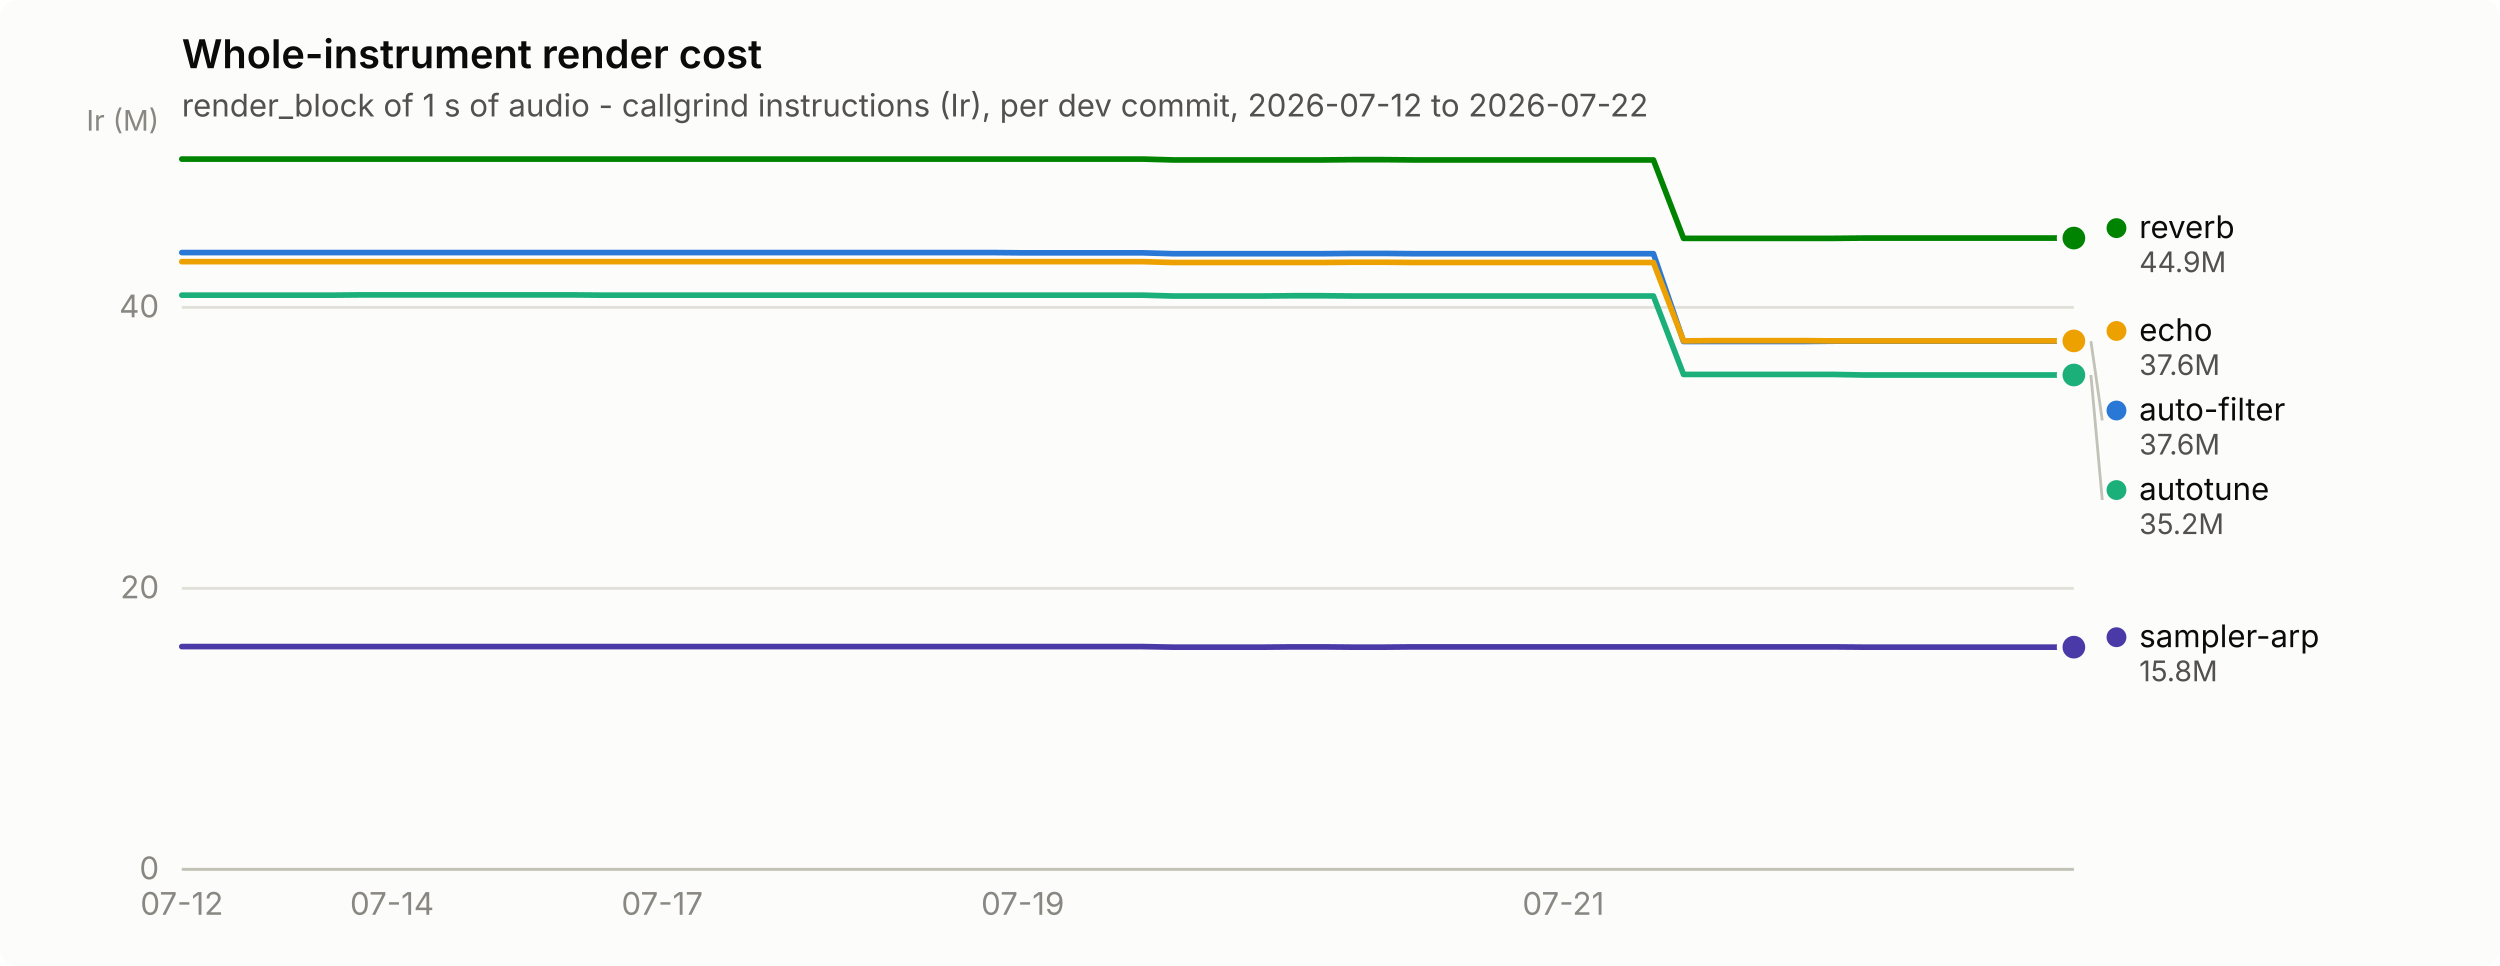
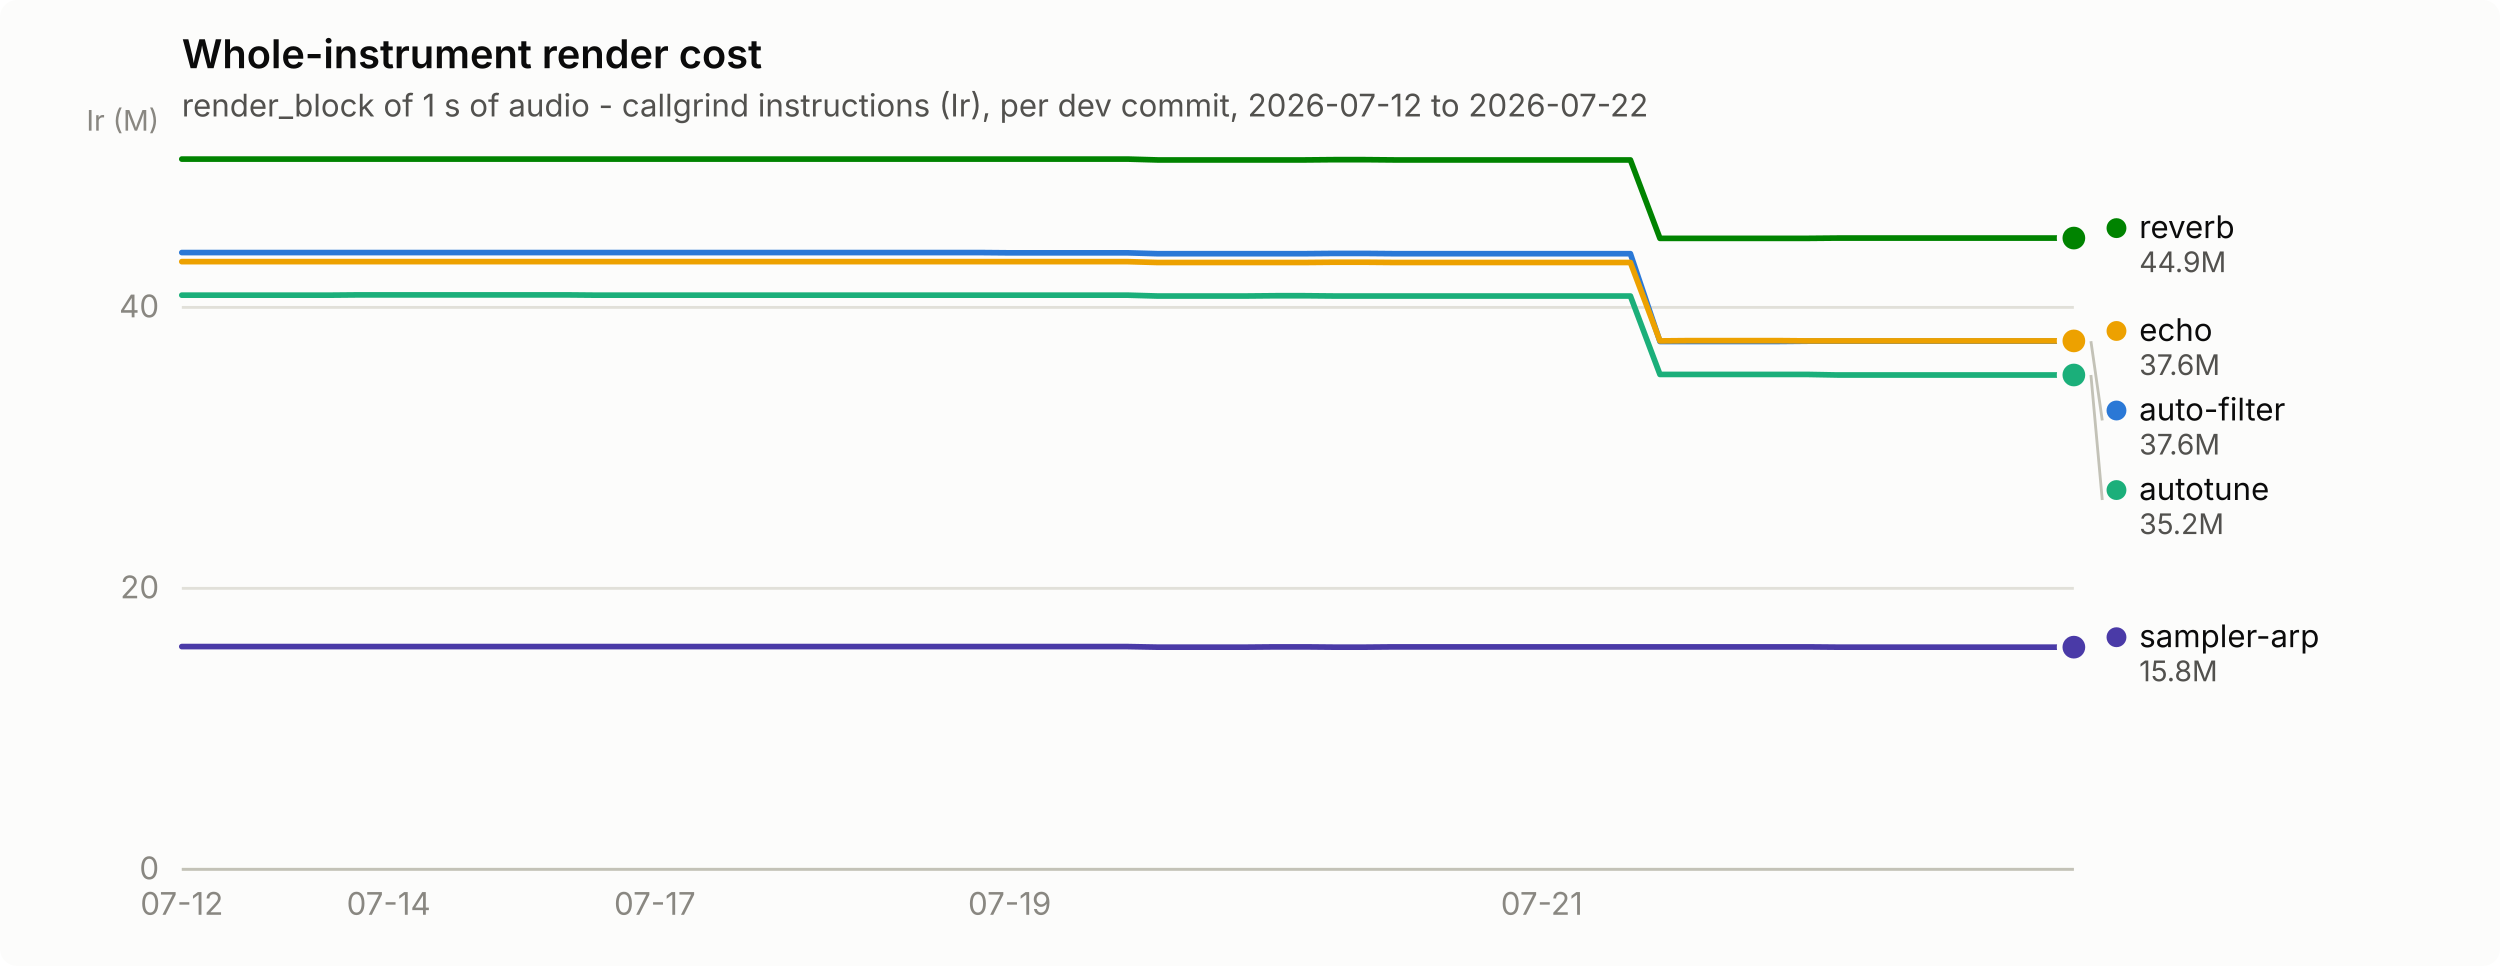
<svg xmlns="http://www.w3.org/2000/svg" width="880" height="340" viewBox="0 0 880 340" role="img" aria-label="Whole-instrument render cost">
  <rect width="880" height="340" rx="6" fill="#fcfcfb" />
  <text x="64" y="24" font-family="system-ui, -apple-system, &quot;Segoe UI&quot;, sans-serif" font-size="14" font-weight="600" fill="#0b0b0b">Whole-instrument render cost</text>
  <text x="64" y="41" font-family="system-ui, -apple-system, &quot;Segoe UI&quot;, sans-serif" font-size="11" fill="#52514e">render_block of 1 s of audio - callgrind instructions (Ir), per dev commit, 2026-07-12 to 2026-07-22</text>
  <line x1="64" y1="306.0" x2="730" y2="306.0" stroke="#e1e0d9" stroke-width="1" />
  <text x="56" y="309.5" text-anchor="end" font-family="system-ui, -apple-system, &quot;Segoe UI&quot;, sans-serif" font-size="11" style="font-variant-numeric: tabular-nums" fill="#898781">0</text>
  <line x1="64" y1="207.1" x2="730" y2="207.1" stroke="#e1e0d9" stroke-width="1" />
  <text x="56" y="210.6" text-anchor="end" font-family="system-ui, -apple-system, &quot;Segoe UI&quot;, sans-serif" font-size="11" style="font-variant-numeric: tabular-nums" fill="#898781">20</text>
  <line x1="64" y1="108.2" x2="730" y2="108.2" stroke="#e1e0d9" stroke-width="1" />
  <text x="56" y="111.7" text-anchor="end" font-family="system-ui, -apple-system, &quot;Segoe UI&quot;, sans-serif" font-size="11" style="font-variant-numeric: tabular-nums" fill="#898781">40</text>
  <text x="56" y="46" text-anchor="end" font-family="system-ui, -apple-system, &quot;Segoe UI&quot;, sans-serif" font-size="10" fill="#898781">Ir (M)</text>
  <line x1="64" y1="306" x2="730" y2="306" stroke="#c3c2b7" stroke-width="1" />
  <text x="64.0" y="322" text-anchor="middle" font-family="system-ui, -apple-system, &quot;Segoe UI&quot;, sans-serif" font-size="11" style="font-variant-numeric: tabular-nums" fill="#898781">07-12</text>
-   <text x="138.0" y="322" text-anchor="middle" font-family="system-ui, -apple-system, &quot;Segoe UI&quot;, sans-serif" font-size="11" style="font-variant-numeric: tabular-nums" fill="#898781">07-14</text>
-   <text x="233.1" y="322" text-anchor="middle" font-family="system-ui, -apple-system, &quot;Segoe UI&quot;, sans-serif" font-size="11" style="font-variant-numeric: tabular-nums" fill="#898781">07-17</text>
-   <text x="360.0" y="322" text-anchor="middle" font-family="system-ui, -apple-system, &quot;Segoe UI&quot;, sans-serif" font-size="11" style="font-variant-numeric: tabular-nums" fill="#898781">07-19</text>
-   <text x="550.3" y="322" text-anchor="middle" font-family="system-ui, -apple-system, &quot;Segoe UI&quot;, sans-serif" font-size="11" style="font-variant-numeric: tabular-nums" fill="#898781">07-21</text>
-   <path d="M64.0,88.9 L74.6,88.9 L85.1,88.9 L95.7,88.9 L106.3,88.9 L116.9,88.9 L127.4,88.9 L138.0,88.9 L148.6,88.9 L159.1,88.9 L169.7,88.9 L180.3,88.9 L190.9,88.9 L201.4,88.9 L212.0,88.9 L222.6,88.9 L233.1,88.9 L243.7,88.9 L254.3,88.9 L264.9,88.9 L275.4,88.9 L286.0,88.9 L296.6,88.9 L307.1,88.9 L317.7,88.9 L328.3,88.9 L338.9,88.9 L349.4,88.9 L360.0,89.0 L370.6,89.0 L381.1,89.0 L391.7,89.0 L402.3,89.0 L412.9,89.3 L423.4,89.3 L434.0,89.3 L444.6,89.3 L455.1,89.3 L465.7,89.3 L476.3,89.2 L486.9,89.2 L497.4,89.3 L508.0,89.3 L518.6,89.3 L529.1,89.3 L539.7,89.3 L550.3,89.3 L560.9,89.3 L571.4,89.3 L582.0,89.3 L592.6,120.2 L603.1,120.2 L613.7,120.2 L624.3,120.2 L634.9,120.2 L645.4,120.1 L656.0,120.1 L666.6,120.1 L677.1,120.1 L687.7,120.1 L698.3,120.1 L708.9,120.1 L719.4,120.1 L730.0,120.1" fill="none" stroke="#2a78d6" stroke-width="2" stroke-linejoin="round" stroke-linecap="round" />
+   <text x="136.8" y="322" text-anchor="middle" font-family="system-ui, -apple-system, &quot;Segoe UI&quot;, sans-serif" font-size="11" style="font-variant-numeric: tabular-nums" fill="#898781">07-14</text>
+   <text x="230.5" y="322" text-anchor="middle" font-family="system-ui, -apple-system, &quot;Segoe UI&quot;, sans-serif" font-size="11" style="font-variant-numeric: tabular-nums" fill="#898781">07-17</text>
+   <text x="355.4" y="322" text-anchor="middle" font-family="system-ui, -apple-system, &quot;Segoe UI&quot;, sans-serif" font-size="11" style="font-variant-numeric: tabular-nums" fill="#898781">07-19</text>
+   <text x="542.7" y="322" text-anchor="middle" font-family="system-ui, -apple-system, &quot;Segoe UI&quot;, sans-serif" font-size="11" style="font-variant-numeric: tabular-nums" fill="#898781">07-21</text>
+   <path d="M64.0,88.9 L74.4,88.9 L84.8,88.9 L95.2,88.9 L105.6,88.9 L116.0,88.9 L126.4,88.9 L136.8,88.9 L147.2,88.9 L157.7,88.9 L168.1,88.9 L178.5,88.9 L188.9,88.9 L199.3,88.9 L209.7,88.9 L220.1,88.9 L230.5,88.9 L240.9,88.9 L251.3,88.9 L261.7,88.9 L272.1,88.9 L282.5,88.9 L292.9,88.9 L303.3,88.9 L313.8,88.9 L324.2,88.9 L334.6,88.9 L345.0,88.9 L355.4,89.0 L365.8,89.0 L376.2,89.0 L386.6,89.0 L397.0,89.0 L407.4,89.3 L417.8,89.3 L428.2,89.3 L438.6,89.3 L449.0,89.3 L459.4,89.3 L469.8,89.2 L480.2,89.2 L490.7,89.3 L501.1,89.3 L511.5,89.3 L521.9,89.3 L532.3,89.3 L542.7,89.3 L553.1,89.3 L563.5,89.3 L573.9,89.3 L584.3,120.2 L594.7,120.2 L605.1,120.2 L615.5,120.2 L625.9,120.2 L636.3,120.1 L646.8,120.1 L657.2,120.1 L667.6,120.1 L678.0,120.1 L688.4,120.1 L698.8,120.1 L709.2,120.1 L719.6,120.1 L730.0,120.1" fill="none" stroke="#2a78d6" stroke-width="2" stroke-linejoin="round" stroke-linecap="round" />
  <circle cx="730.0" cy="120.1" r="6" fill="#fcfcfb" />
  <circle cx="730.0" cy="120.1" r="4" fill="#2a78d6" />
-   <path d="M64.0,103.9 L74.6,103.9 L85.1,103.9 L95.7,103.9 L106.3,103.9 L116.9,103.9 L127.4,103.8 L138.0,103.8 L148.6,103.8 L159.1,103.8 L169.7,103.8 L180.3,103.8 L190.9,103.8 L201.4,103.8 L212.0,103.9 L222.6,103.9 L233.1,103.9 L243.7,103.9 L254.3,103.9 L264.9,103.9 L275.4,103.9 L286.0,103.9 L296.6,103.9 L307.1,103.9 L317.7,103.9 L328.3,103.9 L338.9,103.9 L349.4,103.9 L360.0,103.9 L370.6,103.9 L381.1,103.9 L391.7,103.9 L402.3,103.9 L412.9,104.2 L423.4,104.2 L434.0,104.2 L444.6,104.2 L455.1,104.1 L465.7,104.1 L476.3,104.2 L486.9,104.2 L497.4,104.2 L508.0,104.2 L518.6,104.2 L529.1,104.2 L539.7,104.2 L550.3,104.2 L560.9,104.2 L571.4,104.2 L582.0,104.2 L592.6,131.8 L603.1,131.8 L613.7,131.8 L624.3,131.8 L634.9,131.8 L645.4,131.8 L656.0,132.0 L666.6,132.0 L677.1,132.0 L687.7,132.0 L698.3,132.0 L708.9,132.0 L719.4,132.0 L730.0,132.0" fill="none" stroke="#1baf7a" stroke-width="2" stroke-linejoin="round" stroke-linecap="round" />
+   <path d="M64.0,103.9 L74.4,103.9 L84.8,103.9 L95.2,103.9 L105.6,103.9 L116.0,103.9 L126.4,103.8 L136.8,103.8 L147.2,103.8 L157.7,103.8 L168.1,103.8 L178.5,103.8 L188.9,103.8 L199.3,103.8 L209.7,103.9 L220.1,103.9 L230.5,103.9 L240.9,103.9 L251.3,103.9 L261.7,103.9 L272.1,103.9 L282.5,103.9 L292.9,103.9 L303.3,103.9 L313.8,103.9 L324.2,103.9 L334.6,103.9 L345.0,103.9 L355.4,103.9 L365.8,103.9 L376.2,103.9 L386.6,103.9 L397.0,103.9 L407.4,104.2 L417.8,104.2 L428.2,104.2 L438.6,104.2 L449.0,104.1 L459.4,104.1 L469.8,104.2 L480.2,104.2 L490.7,104.2 L501.1,104.2 L511.5,104.2 L521.9,104.2 L532.3,104.2 L542.7,104.2 L553.1,104.2 L563.5,104.2 L573.9,104.2 L584.3,131.8 L594.7,131.8 L605.1,131.8 L615.5,131.8 L625.9,131.8 L636.3,131.8 L646.8,132.0 L657.2,132.0 L667.6,132.0 L678.0,132.0 L688.4,132.0 L698.8,132.0 L709.2,132.0 L719.6,132.0 L730.0,132.0" fill="none" stroke="#1baf7a" stroke-width="2" stroke-linejoin="round" stroke-linecap="round" />
  <circle cx="730.0" cy="132.0" r="6" fill="#fcfcfb" />
  <circle cx="730.0" cy="132.0" r="4" fill="#1baf7a" />
-   <path d="M64.0,92.1 L74.6,92.1 L85.1,92.1 L95.7,92.1 L106.3,92.1 L116.9,92.1 L127.4,92.1 L138.0,92.1 L148.6,92.1 L159.1,92.1 L169.7,92.1 L180.3,92.1 L190.9,92.1 L201.4,92.1 L212.0,92.1 L222.6,92.1 L233.1,92.1 L243.7,92.1 L254.3,92.1 L264.9,92.1 L275.4,92.1 L286.0,92.1 L296.6,92.1 L307.1,92.1 L317.7,92.1 L328.3,92.1 L338.9,92.1 L349.4,92.1 L360.0,92.1 L370.6,92.1 L381.1,92.1 L391.7,92.1 L402.3,92.1 L412.9,92.4 L423.4,92.4 L434.0,92.4 L444.6,92.4 L455.1,92.4 L465.7,92.4 L476.3,92.3 L486.9,92.3 L497.4,92.4 L508.0,92.4 L518.6,92.4 L529.1,92.4 L539.7,92.4 L550.3,92.4 L560.9,92.4 L571.4,92.4 L582.0,92.4 L592.6,120.0 L603.1,119.9 L613.7,119.9 L624.3,119.9 L634.9,119.9 L645.4,120.0 L656.0,120.0 L666.6,120.0 L677.1,120.0 L687.7,120.0 L698.3,120.0 L708.9,120.0 L719.4,120.0 L730.0,120.0" fill="none" stroke="#eda100" stroke-width="2" stroke-linejoin="round" stroke-linecap="round" />
+   <path d="M64.0,92.1 L74.4,92.1 L84.8,92.1 L95.2,92.1 L105.6,92.1 L116.0,92.1 L126.4,92.1 L136.8,92.1 L147.2,92.1 L157.7,92.1 L168.1,92.1 L178.5,92.1 L188.9,92.1 L199.3,92.1 L209.7,92.1 L220.1,92.1 L230.5,92.1 L240.9,92.1 L251.3,92.1 L261.7,92.1 L272.1,92.1 L282.5,92.1 L292.9,92.1 L303.3,92.1 L313.8,92.1 L324.2,92.1 L334.6,92.1 L345.0,92.1 L355.4,92.1 L365.8,92.1 L376.2,92.1 L386.6,92.1 L397.0,92.1 L407.4,92.4 L417.8,92.4 L428.2,92.4 L438.6,92.4 L449.0,92.4 L459.4,92.4 L469.8,92.3 L480.2,92.3 L490.7,92.4 L501.1,92.4 L511.5,92.4 L521.9,92.4 L532.3,92.4 L542.7,92.4 L553.1,92.4 L563.5,92.4 L573.9,92.4 L584.3,120.0 L594.7,119.9 L605.1,119.9 L615.5,119.9 L625.9,119.9 L636.3,120.0 L646.8,120.0 L657.2,120.0 L667.6,120.0 L678.0,120.0 L688.4,120.0 L698.8,120.0 L709.2,120.0 L719.6,120.0 L730.0,120.0" fill="none" stroke="#eda100" stroke-width="2" stroke-linejoin="round" stroke-linecap="round" />
  <circle cx="730.0" cy="120.0" r="6" fill="#fcfcfb" />
  <circle cx="730.0" cy="120.0" r="4" fill="#eda100" />
-   <path d="M64.0,56.0 L74.6,56.0 L85.1,56.0 L95.7,56.0 L106.3,56.0 L116.9,56.0 L127.4,56.0 L138.0,56.0 L148.6,56.0 L159.1,56.0 L169.7,56.0 L180.3,56.0 L190.9,56.0 L201.4,56.0 L212.0,56.0 L222.6,56.0 L233.1,56.0 L243.7,56.0 L254.3,56.0 L264.9,56.0 L275.4,56.0 L286.0,56.0 L296.6,56.0 L307.1,56.0 L317.7,56.0 L328.3,56.0 L338.9,56.0 L349.4,56.0 L360.0,56.0 L370.6,56.0 L381.1,56.0 L391.7,56.0 L402.3,56.0 L412.9,56.3 L423.4,56.3 L434.0,56.3 L444.6,56.3 L455.1,56.3 L465.7,56.3 L476.3,56.2 L486.9,56.2 L497.4,56.3 L508.0,56.3 L518.6,56.3 L529.1,56.3 L539.7,56.3 L550.3,56.3 L560.9,56.3 L571.4,56.3 L582.0,56.3 L592.6,83.9 L603.1,83.9 L613.7,83.9 L624.3,83.9 L634.9,83.9 L645.4,83.9 L656.0,83.8 L666.6,83.8 L677.1,83.8 L687.7,83.8 L698.3,83.8 L708.9,83.8 L719.4,83.8 L730.0,83.8" fill="none" stroke="#008300" stroke-width="2" stroke-linejoin="round" stroke-linecap="round" />
+   <path d="M64.0,56.0 L74.4,56.0 L84.8,56.0 L95.2,56.0 L105.6,56.0 L116.0,56.0 L126.4,56.0 L136.8,56.0 L147.2,56.0 L157.7,56.0 L168.1,56.0 L178.5,56.0 L188.9,56.0 L199.3,56.0 L209.7,56.0 L220.1,56.0 L230.5,56.0 L240.9,56.0 L251.3,56.0 L261.7,56.0 L272.1,56.0 L282.5,56.0 L292.9,56.0 L303.3,56.0 L313.8,56.0 L324.2,56.0 L334.6,56.0 L345.0,56.0 L355.4,56.0 L365.8,56.0 L376.2,56.0 L386.6,56.0 L397.0,56.0 L407.4,56.3 L417.8,56.3 L428.2,56.3 L438.6,56.3 L449.0,56.3 L459.4,56.3 L469.8,56.2 L480.2,56.2 L490.7,56.3 L501.1,56.3 L511.5,56.3 L521.9,56.3 L532.3,56.3 L542.7,56.3 L553.1,56.3 L563.5,56.3 L573.9,56.3 L584.3,83.9 L594.7,83.9 L605.1,83.9 L615.5,83.9 L625.9,83.9 L636.3,83.9 L646.8,83.8 L657.2,83.8 L667.6,83.8 L678.0,83.8 L688.4,83.8 L698.8,83.8 L709.2,83.8 L719.6,83.8 L730.0,83.8" fill="none" stroke="#008300" stroke-width="2" stroke-linejoin="round" stroke-linecap="round" />
  <circle cx="730.0" cy="83.8" r="6" fill="#fcfcfb" />
  <circle cx="730.0" cy="83.8" r="4" fill="#008300" />
-   <path d="M64.0,227.6 L74.6,227.6 L85.1,227.6 L95.7,227.6 L106.3,227.6 L116.9,227.6 L127.4,227.6 L138.0,227.6 L148.6,227.6 L159.1,227.6 L169.7,227.6 L180.3,227.6 L190.9,227.6 L201.4,227.6 L212.0,227.6 L222.6,227.6 L233.1,227.6 L243.7,227.6 L254.3,227.6 L264.9,227.6 L275.4,227.6 L286.0,227.6 L296.6,227.6 L307.1,227.6 L317.7,227.6 L328.3,227.6 L338.9,227.6 L349.4,227.6 L360.0,227.6 L370.6,227.6 L381.1,227.6 L391.7,227.6 L402.3,227.6 L412.9,227.8 L423.4,227.8 L434.0,227.8 L444.6,227.8 L455.1,227.7 L465.7,227.7 L476.3,227.8 L486.9,227.8 L497.4,227.7 L508.0,227.7 L518.6,227.7 L529.1,227.7 L539.7,227.7 L550.3,227.7 L560.9,227.7 L571.4,227.7 L582.0,227.7 L592.6,227.7 L603.1,227.7 L613.7,227.7 L624.3,227.7 L634.9,227.7 L645.4,227.7 L656.0,227.8 L666.6,227.8 L677.1,227.8 L687.7,227.8 L698.3,227.8 L708.9,227.8 L719.4,227.8 L730.0,227.8" fill="none" stroke="#4a3aa7" stroke-width="2" stroke-linejoin="round" stroke-linecap="round" />
+   <path d="M64.0,227.6 L74.4,227.6 L84.8,227.6 L95.2,227.6 L105.6,227.6 L116.0,227.6 L126.4,227.6 L136.8,227.6 L147.2,227.6 L157.7,227.6 L168.1,227.6 L178.5,227.6 L188.9,227.6 L199.3,227.6 L209.7,227.6 L220.1,227.6 L230.5,227.6 L240.9,227.6 L251.3,227.6 L261.7,227.6 L272.1,227.6 L282.5,227.6 L292.9,227.6 L303.3,227.6 L313.8,227.6 L324.2,227.6 L334.6,227.6 L345.0,227.6 L355.4,227.6 L365.8,227.6 L376.2,227.6 L386.6,227.6 L397.0,227.6 L407.4,227.8 L417.8,227.8 L428.2,227.8 L438.6,227.8 L449.0,227.7 L459.4,227.7 L469.8,227.8 L480.2,227.8 L490.7,227.7 L501.1,227.7 L511.5,227.7 L521.9,227.7 L532.3,227.7 L542.7,227.7 L553.1,227.7 L563.5,227.7 L573.9,227.7 L584.3,227.7 L594.7,227.7 L605.1,227.7 L615.5,227.7 L625.9,227.7 L636.3,227.7 L646.8,227.8 L657.2,227.8 L667.6,227.8 L678.0,227.8 L688.4,227.8 L698.8,227.8 L709.2,227.8 L719.6,227.8 L730.0,227.8" fill="none" stroke="#4a3aa7" stroke-width="2" stroke-linejoin="round" stroke-linecap="round" />
  <circle cx="730.0" cy="227.8" r="6" fill="#fcfcfb" />
  <circle cx="730.0" cy="227.8" r="4" fill="#4a3aa7" />
  <circle cx="745.0" cy="80.3" r="3.5" fill="#008300" />
  <text x="753.0" y="83.8" font-family="system-ui, -apple-system, &quot;Segoe UI&quot;, sans-serif" font-size="11" fill="#0b0b0b">reverb</text>
  <text x="753.0" y="95.8" font-family="system-ui, -apple-system, &quot;Segoe UI&quot;, sans-serif" font-size="10" style="font-variant-numeric: tabular-nums" fill="#52514e">44.9M</text>
  <circle cx="745.0" cy="116.5" r="3.5" fill="#eda100" />
  <text x="753.0" y="120.0" font-family="system-ui, -apple-system, &quot;Segoe UI&quot;, sans-serif" font-size="11" fill="#0b0b0b">echo</text>
  <text x="753.0" y="132.0" font-family="system-ui, -apple-system, &quot;Segoe UI&quot;, sans-serif" font-size="10" style="font-variant-numeric: tabular-nums" fill="#52514e">37.6M</text>
  <line x1="736.0" y1="120.1" x2="740.0" y2="148.0" stroke="#c3c2b7" stroke-width="1" />
  <circle cx="745.0" cy="144.5" r="3.5" fill="#2a78d6" />
  <text x="753.0" y="148.0" font-family="system-ui, -apple-system, &quot;Segoe UI&quot;, sans-serif" font-size="11" fill="#0b0b0b">auto-filter</text>
  <text x="753.0" y="160.0" font-family="system-ui, -apple-system, &quot;Segoe UI&quot;, sans-serif" font-size="10" style="font-variant-numeric: tabular-nums" fill="#52514e">37.6M</text>
  <line x1="736.0" y1="132.0" x2="740.0" y2="176.0" stroke="#c3c2b7" stroke-width="1" />
  <circle cx="745.0" cy="172.5" r="3.5" fill="#1baf7a" />
  <text x="753.0" y="176.0" font-family="system-ui, -apple-system, &quot;Segoe UI&quot;, sans-serif" font-size="11" fill="#0b0b0b">autotune</text>
  <text x="753.0" y="188.0" font-family="system-ui, -apple-system, &quot;Segoe UI&quot;, sans-serif" font-size="10" style="font-variant-numeric: tabular-nums" fill="#52514e">35.2M</text>
  <circle cx="745.0" cy="224.3" r="3.5" fill="#4a3aa7" />
  <text x="753.0" y="227.8" font-family="system-ui, -apple-system, &quot;Segoe UI&quot;, sans-serif" font-size="11" fill="#0b0b0b">sampler-arp</text>
  <text x="753.0" y="239.8" font-family="system-ui, -apple-system, &quot;Segoe UI&quot;, sans-serif" font-size="10" style="font-variant-numeric: tabular-nums" fill="#52514e">15.8M</text>
</svg>
